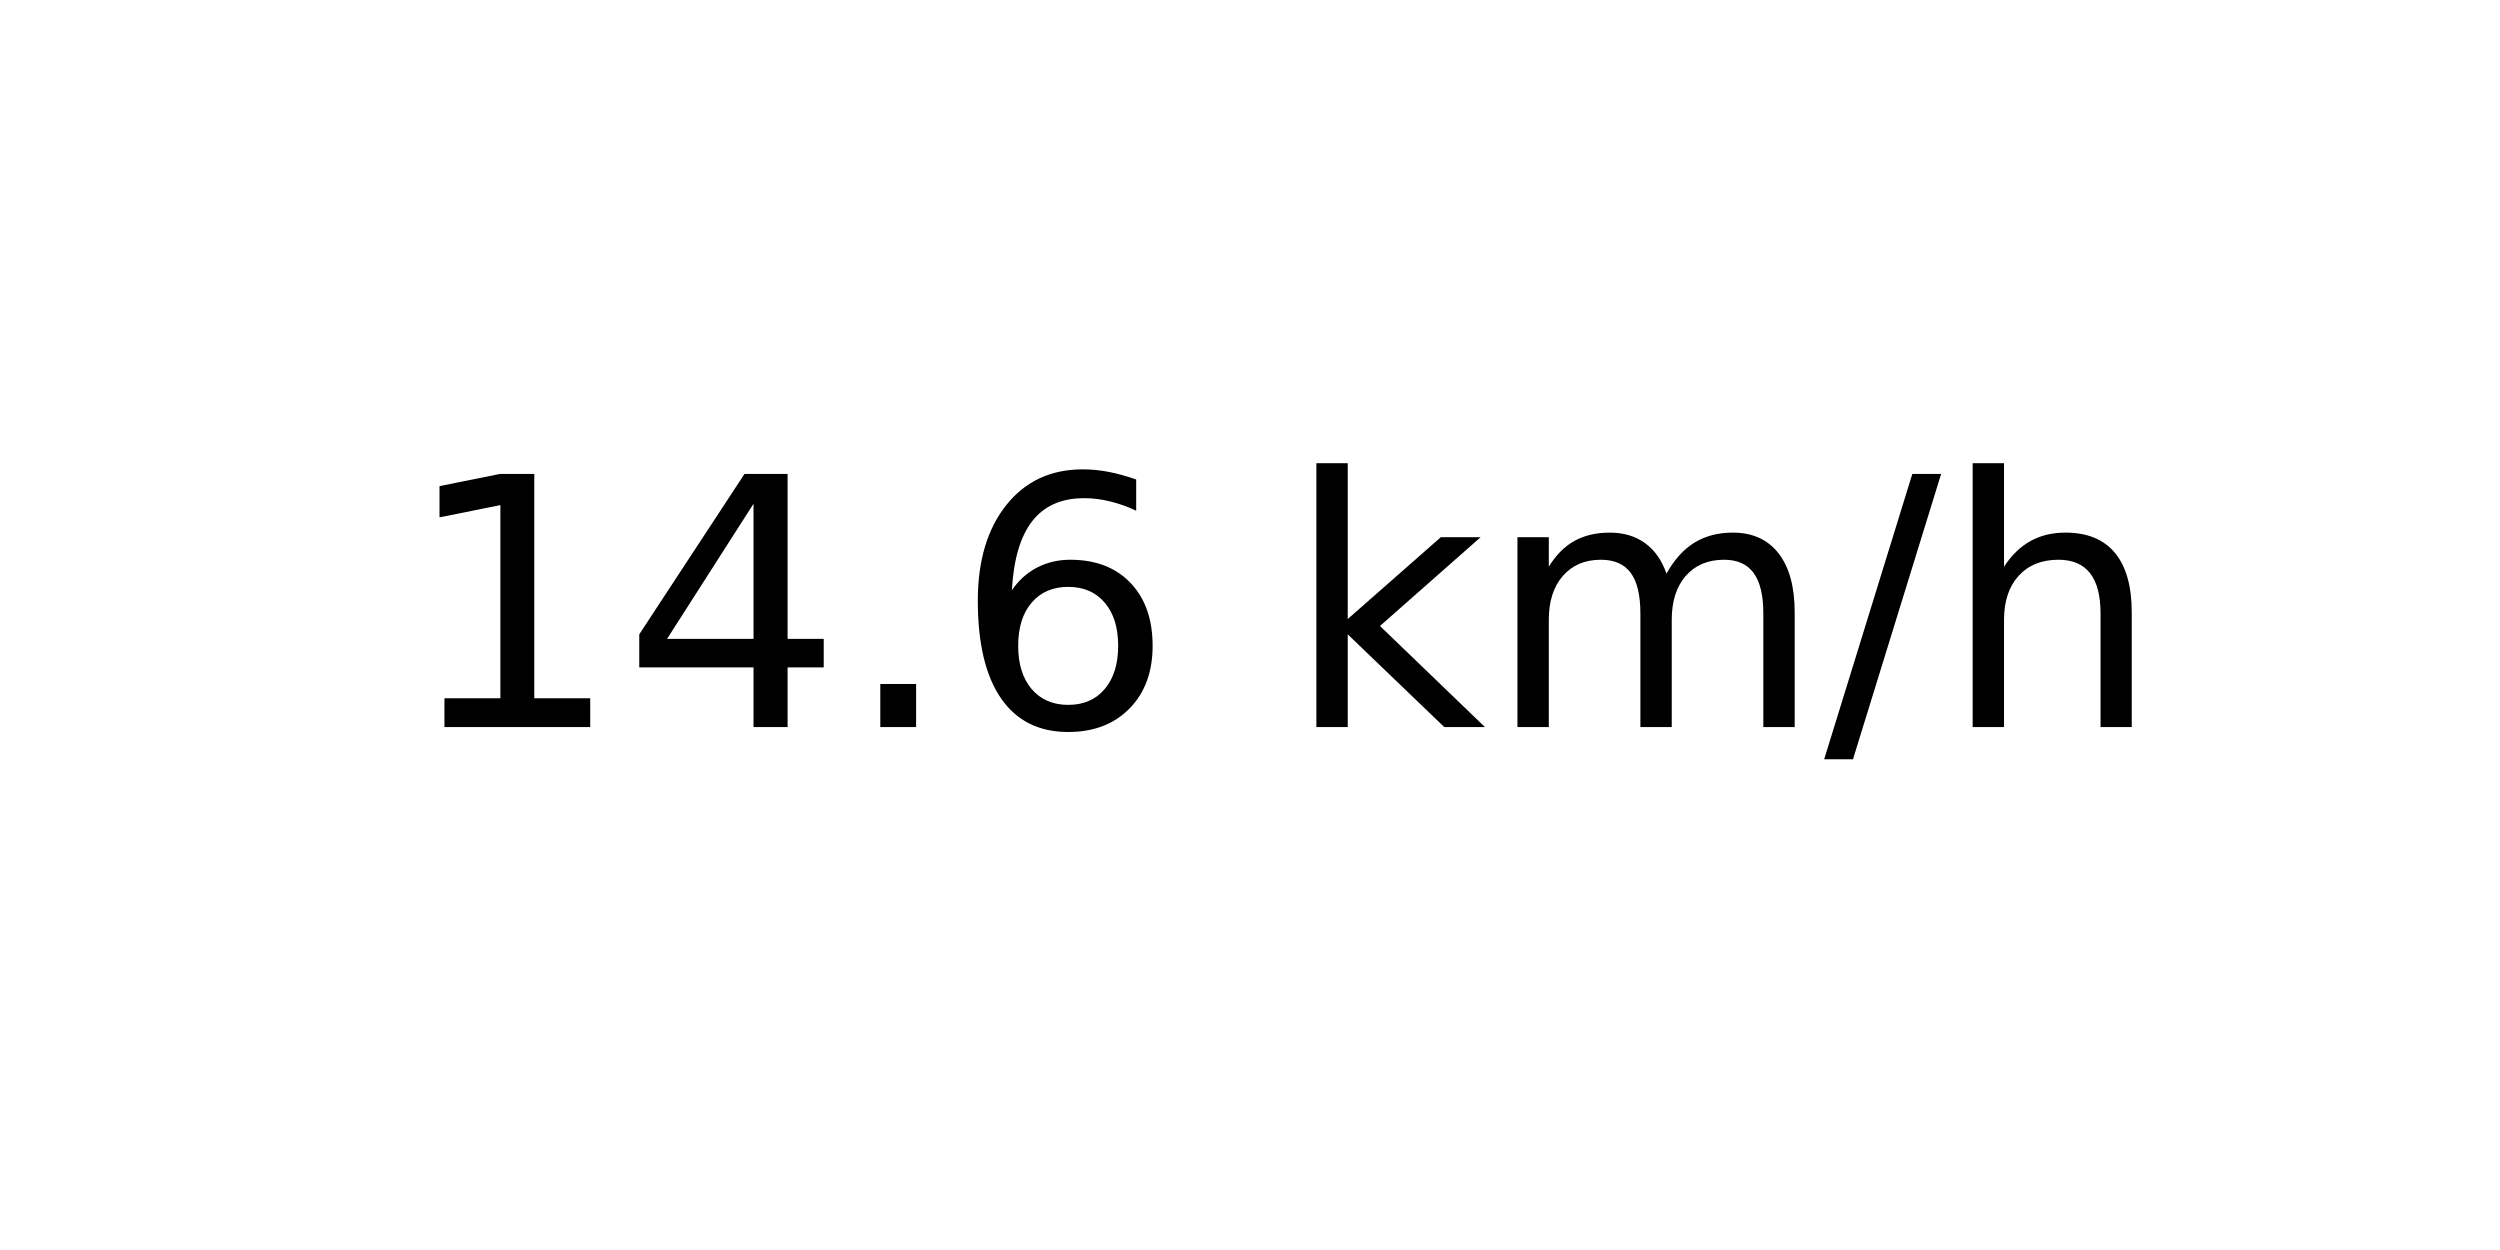
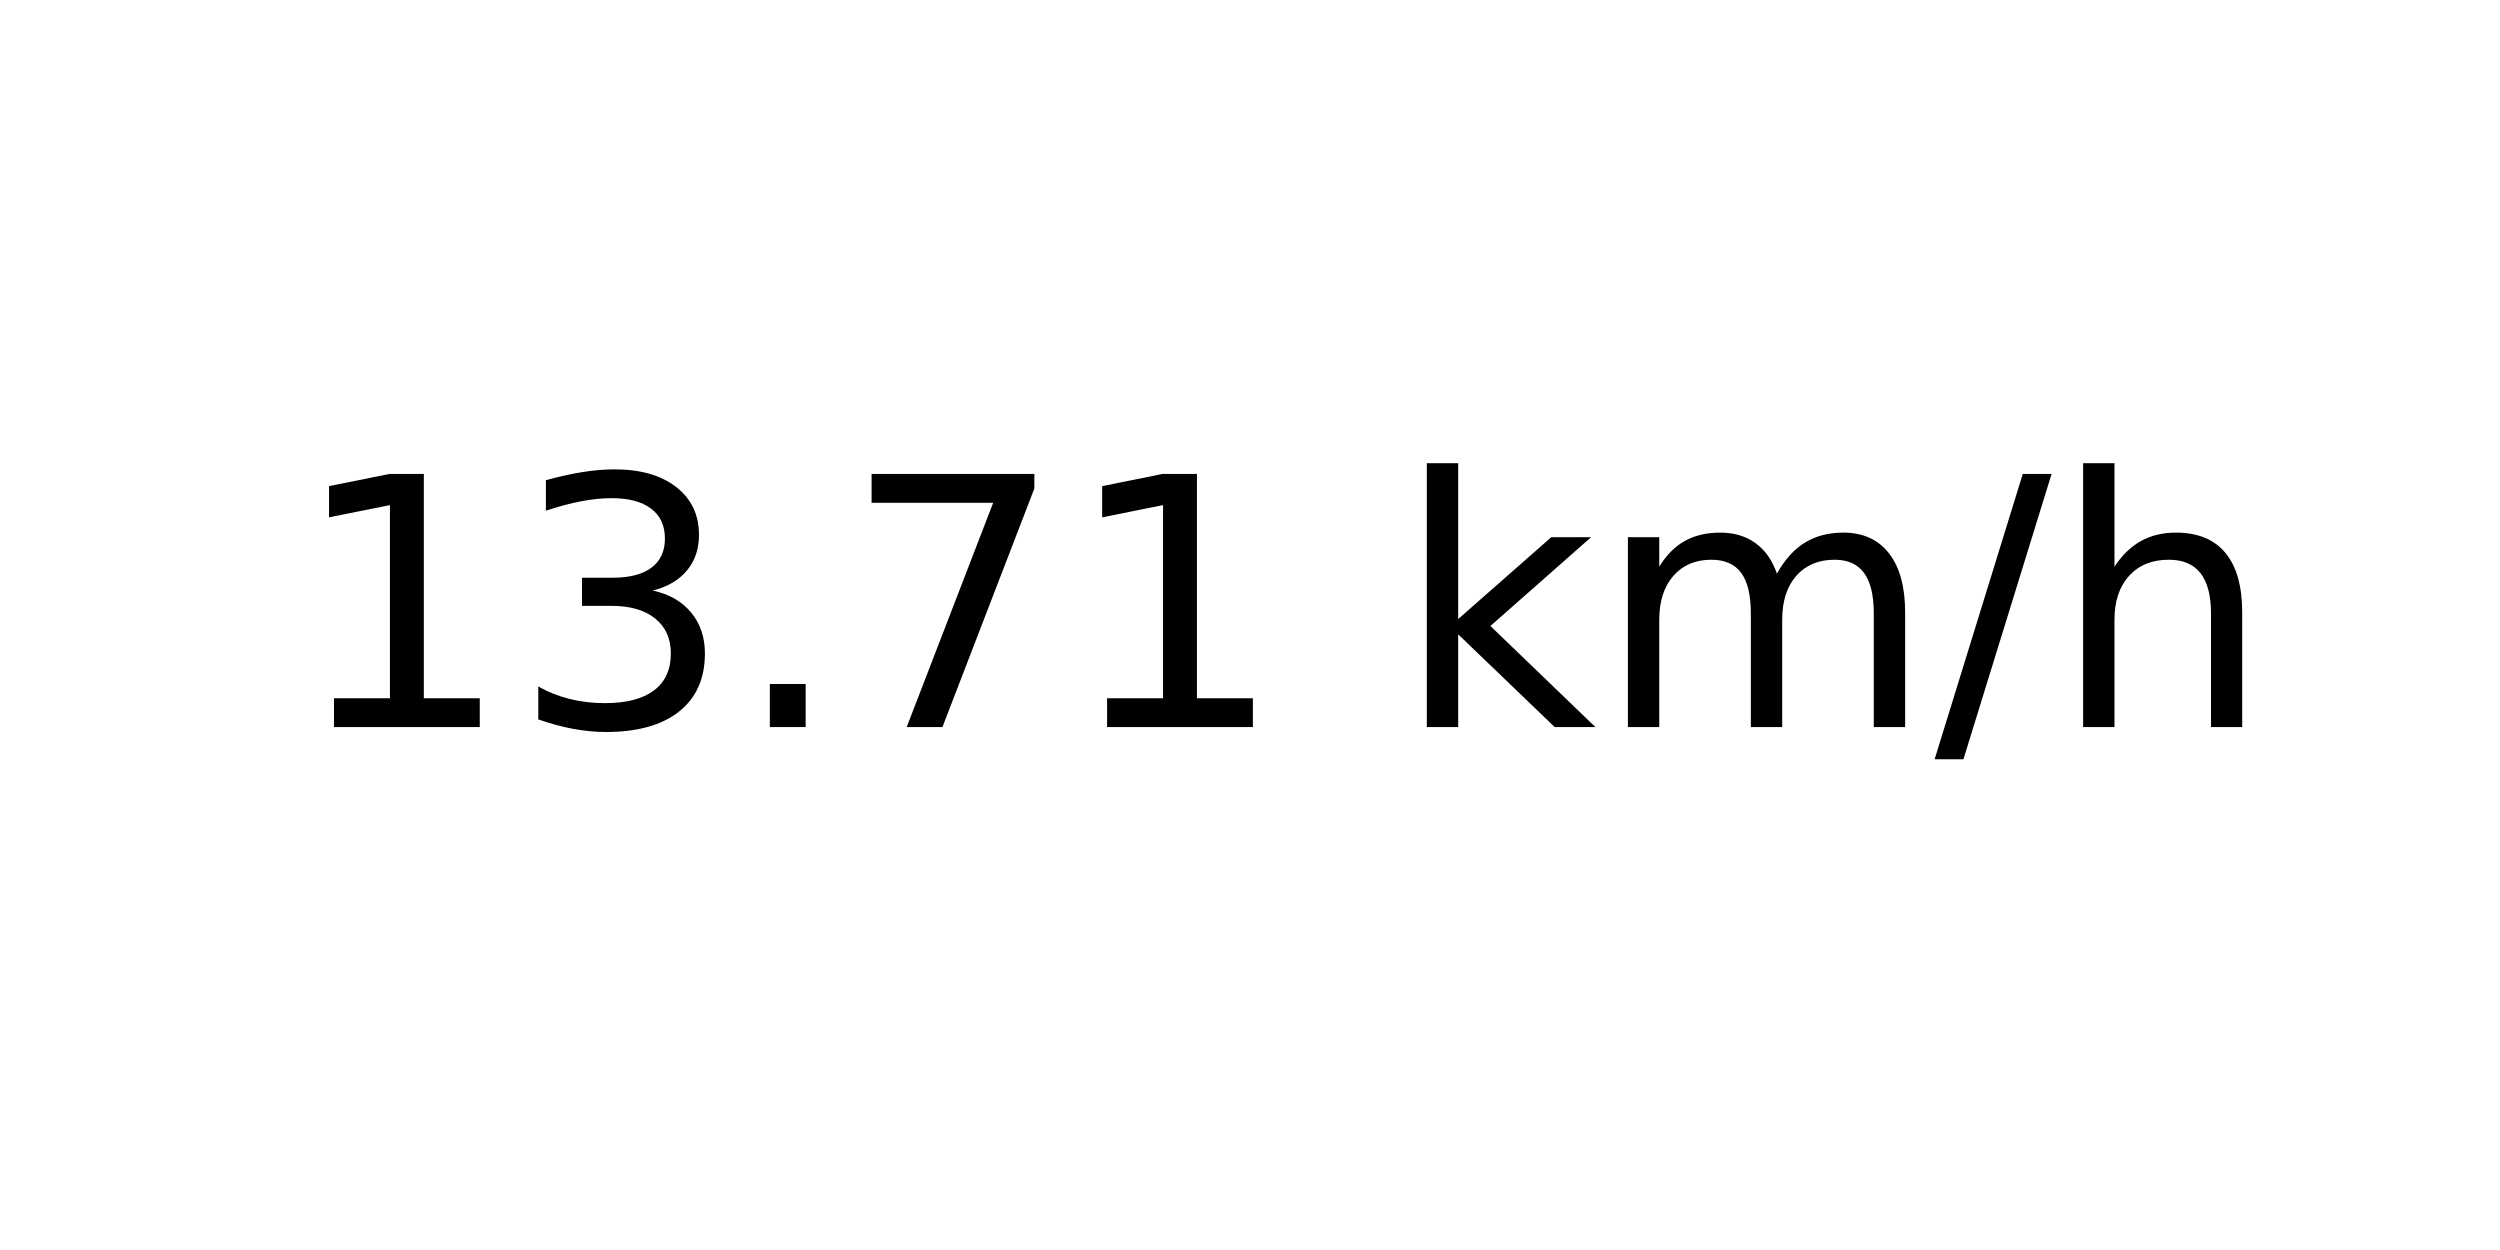
<svg xmlns="http://www.w3.org/2000/svg" xmlns:xlink="http://www.w3.org/1999/xlink" width="72pt" height="36pt" viewBox="0 0 72 36" version="1.1">
  <defs>
    <style type="text/css">*{stroke-linejoin: round; stroke-linecap: butt}</style>
  </defs>
  <g id="figure_1">
    <g id="axes_1">
      <g id="text_1">
-         <g transform="translate(11.55937 20.93937) scale(0.1 -0.1)">
+         <g transform="translate(8.378125 20.93937) scale(0.1 -0.1)">
          <defs>
            <path id="DejaVuSans-31" d="M 794 531  L 1825 531  L 1825 4091  L 703 3866  L 703 4441  L 1819 4666  L 2450 4666  L 2450 531  L 3481 531  L 3481 0  L 794 0  L 794 531  z " transform="scale(0.015625)" />
-             <path id="DejaVuSans-34" d="M 2419 4116  L 825 1625  L 2419 1625  L 2419 4116  z M 2253 4666  L 3047 4666  L 3047 1625  L 3713 1625  L 3713 1100  L 3047 1100  L 3047 0  L 2419 0  L 2419 1100  L 313 1100  L 313 1709  L 2253 4666  z " transform="scale(0.015625)" />
+             <path id="DejaVuSans-33" d="M 2597 2516  Q 3050 2419 3304 2112  Q 3559 1806 3559 1356  Q 3559 666 3084 287  Q 2609 -91 1734 -91  Q 1441 -91 1130 -33  Q 819 25 488 141  L 488 750  Q 750 597 1062 519  Q 1375 441 1716 441  Q 2309 441 2620 675  Q 2931 909 2931 1356  Q 2931 1769 2642 2001  Q 2353 2234 1838 2234  L 1294 2234  L 1294 2753  L 1863 2753  Q 2328 2753 2575 2939  Q 2822 3125 2822 3475  Q 2822 3834 2567 4026  Q 2313 4219 1838 4219  Q 1578 4219 1281 4162  Q 984 4106 628 3988  L 628 4550  Q 988 4650 1302 4700  Q 1616 4750 1894 4750  Q 2613 4750 3031 4423  Q 3450 4097 3450 3541  Q 3450 3153 3228 2886  Q 3006 2619 2597 2516  z " transform="scale(0.015625)" />
            <path id="DejaVuSans-2e" d="M 684 794  L 1344 794  L 1344 0  L 684 0  L 684 794  z " transform="scale(0.015625)" />
-             <path id="DejaVuSans-36" d="M 2113 2584  Q 1688 2584 1439 2293  Q 1191 2003 1191 1497  Q 1191 994 1439 701  Q 1688 409 2113 409  Q 2538 409 2786 701  Q 3034 994 3034 1497  Q 3034 2003 2786 2293  Q 2538 2584 2113 2584  z M 3366 4563  L 3366 3988  Q 3128 4100 2886 4159  Q 2644 4219 2406 4219  Q 1781 4219 1451 3797  Q 1122 3375 1075 2522  Q 1259 2794 1537 2939  Q 1816 3084 2150 3084  Q 2853 3084 3261 2657  Q 3669 2231 3669 1497  Q 3669 778 3244 343  Q 2819 -91 2113 -91  Q 1303 -91 875 529  Q 447 1150 447 2328  Q 447 3434 972 4092  Q 1497 4750 2381 4750  Q 2619 4750 2861 4703  Q 3103 4656 3366 4563  z " transform="scale(0.015625)" />
+             <path id="DejaVuSans-37" d="M 525 4666  L 3525 4666  L 3525 4397  L 1831 0  L 1172 0  L 2766 4134  L 525 4134  L 525 4666  z " transform="scale(0.015625)" />
            <path id="DejaVuSans-20" transform="scale(0.015625)" />
            <path id="DejaVuSans-6b" d="M 581 4863  L 1159 4863  L 1159 1991  L 2875 3500  L 3609 3500  L 1753 1863  L 3688 0  L 2938 0  L 1159 1709  L 1159 0  L 581 0  L 581 4863  z " transform="scale(0.015625)" />
            <path id="DejaVuSans-6d" d="M 3328 2828  Q 3544 3216 3844 3400  Q 4144 3584 4550 3584  Q 5097 3584 5394 3201  Q 5691 2819 5691 2113  L 5691 0  L 5113 0  L 5113 2094  Q 5113 2597 4934 2840  Q 4756 3084 4391 3084  Q 3944 3084 3684 2787  Q 3425 2491 3425 1978  L 3425 0  L 2847 0  L 2847 2094  Q 2847 2600 2669 2842  Q 2491 3084 2119 3084  Q 1678 3084 1418 2786  Q 1159 2488 1159 1978  L 1159 0  L 581 0  L 581 3500  L 1159 3500  L 1159 2956  Q 1356 3278 1631 3431  Q 1906 3584 2284 3584  Q 2666 3584 2933 3390  Q 3200 3197 3328 2828  z " transform="scale(0.015625)" />
            <path id="DejaVuSans-2f" d="M 1625 4666  L 2156 4666  L 531 -594  L 0 -594  L 1625 4666  z " transform="scale(0.015625)" />
            <path id="DejaVuSans-68" d="M 3513 2113  L 3513 0  L 2938 0  L 2938 2094  Q 2938 2591 2744 2837  Q 2550 3084 2163 3084  Q 1697 3084 1428 2787  Q 1159 2491 1159 1978  L 1159 0  L 581 0  L 581 4863  L 1159 4863  L 1159 2956  Q 1366 3272 1645 3428  Q 1925 3584 2291 3584  Q 2894 3584 3203 3211  Q 3513 2838 3513 2113  z " transform="scale(0.015625)" />
          </defs>
          <use xlink:href="#DejaVuSans-31" />
-           <use xlink:href="#DejaVuSans-34" x="63.623" />
+           <use xlink:href="#DejaVuSans-33" x="63.623" />
          <use xlink:href="#DejaVuSans-2e" x="127.246" />
-           <use xlink:href="#DejaVuSans-36" x="159.033" />
-           <use xlink:href="#DejaVuSans-20" x="222.656" />
-           <use xlink:href="#DejaVuSans-6b" x="254.443" />
-           <use xlink:href="#DejaVuSans-6d" x="312.354" />
-           <use xlink:href="#DejaVuSans-2f" x="409.766" />
-           <use xlink:href="#DejaVuSans-68" x="443.457" />
+           <use xlink:href="#DejaVuSans-37" x="159.033" />
+           <use xlink:href="#DejaVuSans-31" x="222.656" />
+           <use xlink:href="#DejaVuSans-20" x="286.279" />
+           <use xlink:href="#DejaVuSans-6b" x="318.066" />
+           <use xlink:href="#DejaVuSans-6d" x="375.977" />
+           <use xlink:href="#DejaVuSans-2f" x="473.389" />
+           <use xlink:href="#DejaVuSans-68" x="507.08" />
        </g>
      </g>
    </g>
  </g>
</svg>
